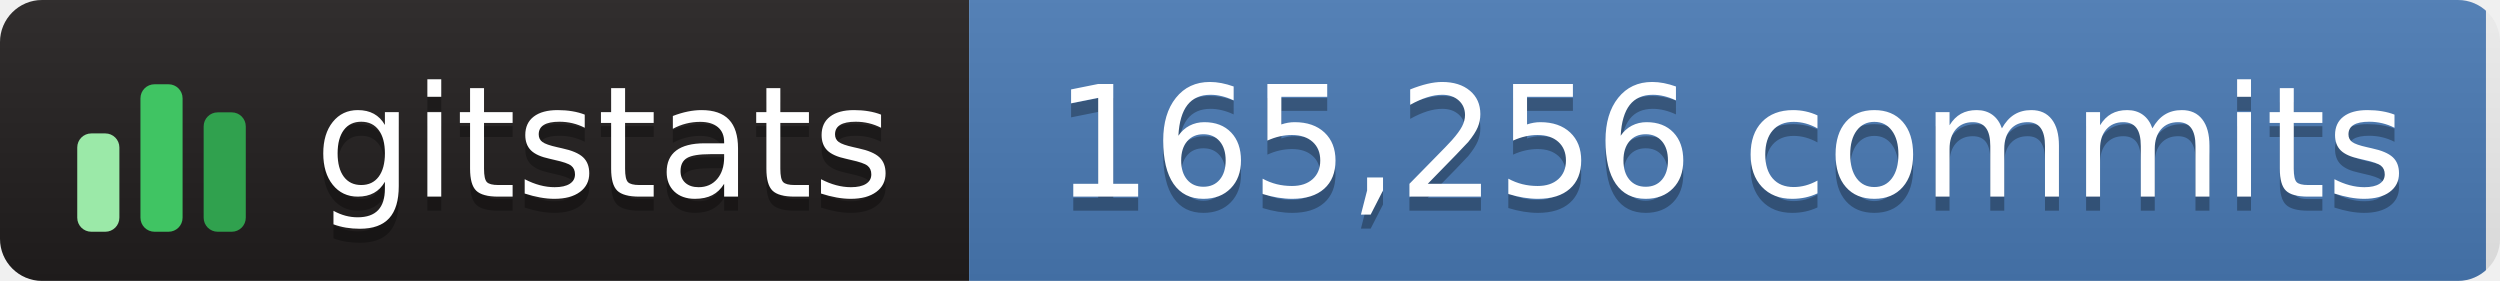
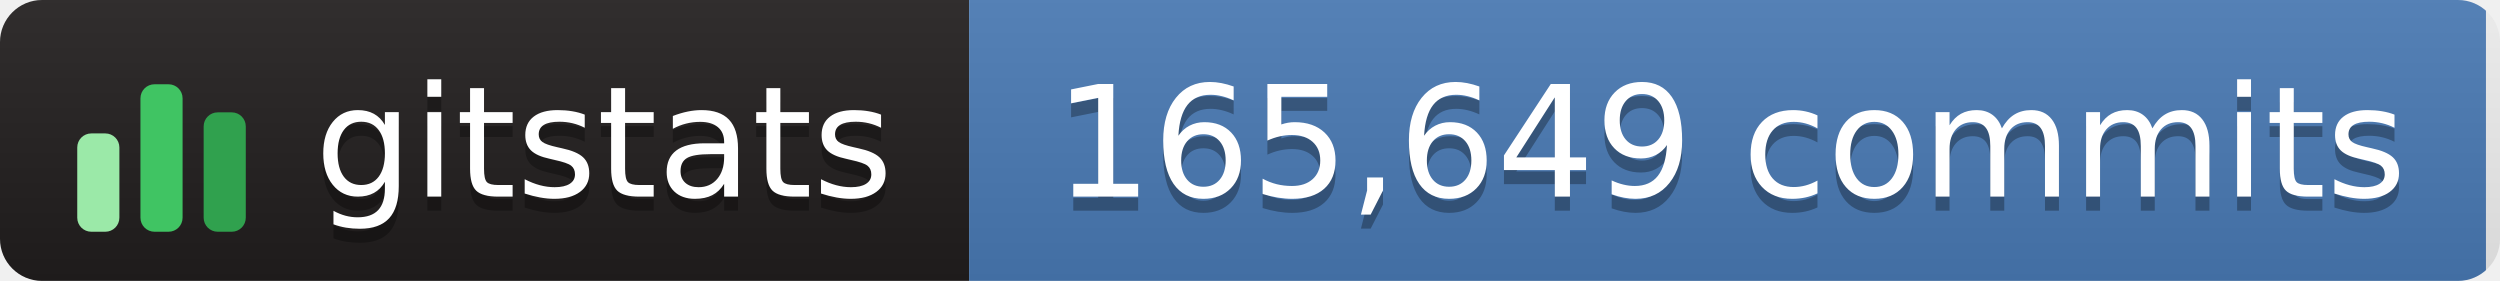
- <svg xmlns="http://www.w3.org/2000/svg" width="178" height="20" role="img" aria-label="gitstats: 165,256 commits">
+ <svg xmlns="http://www.w3.org/2000/svg" width="178" height="20" role="img" aria-label="gitstats: 165,649 commits">
  <linearGradient id="s" x2="0" y2="100%">
    <stop offset="0" stop-color="#bbb" stop-opacity=".1" />
    <stop offset="1" stop-opacity=".1" />
  </linearGradient>
  <clipPath id="r">
    <rect width="178" height="20" rx="3" fill="#fff" />
  </clipPath>
  <g clip-path="url(#r)">
    <rect width="69" height="20" fill="#211e1e" />
    <rect x="69" width="108" height="20" fill="#4a7ab5" />
    <rect width="178" height="20" fill="url(#s)" />
  </g>
  <g transform="translate(5,3.5)">
    <rect x="0.5" y="6.0" width="3" height="7.0" rx="1" fill="#9be9a8" />
    <rect x="5.0" y="2.5" width="3" height="10.5" rx="1" fill="#40c463" />
    <rect x="9.5" y="4.5" width="3" height="8.5" rx="1" fill="#30a14e" />
  </g>
  <g fill="#fff" text-anchor="middle" font-family="Verdana,Geneva,DejaVu Sans,sans-serif" text-rendering="geometricPrecision" font-size="110">
    <text aria-hidden="true" x="430" y="150" fill="#010101" fill-opacity=".3" transform="scale(.1)" textLength="420">gitstats</text>
    <text x="430" y="140" transform="scale(.1)" textLength="420">gitstats</text>
-     <text aria-hidden="true" x="1232" y="150" fill="#010101" fill-opacity=".3" transform="scale(.1)" textLength="975">165,256 commits</text>
-     <text x="1232" y="140" transform="scale(.1)" textLength="975">165,256 commits</text>
+     <text aria-hidden="true" x="1232" y="150" fill="#010101" fill-opacity=".3" transform="scale(.1)" textLength="975">165,649 commits</text>
+     <text x="1232" y="140" transform="scale(.1)" textLength="975">165,649 commits</text>
  </g>
</svg>
